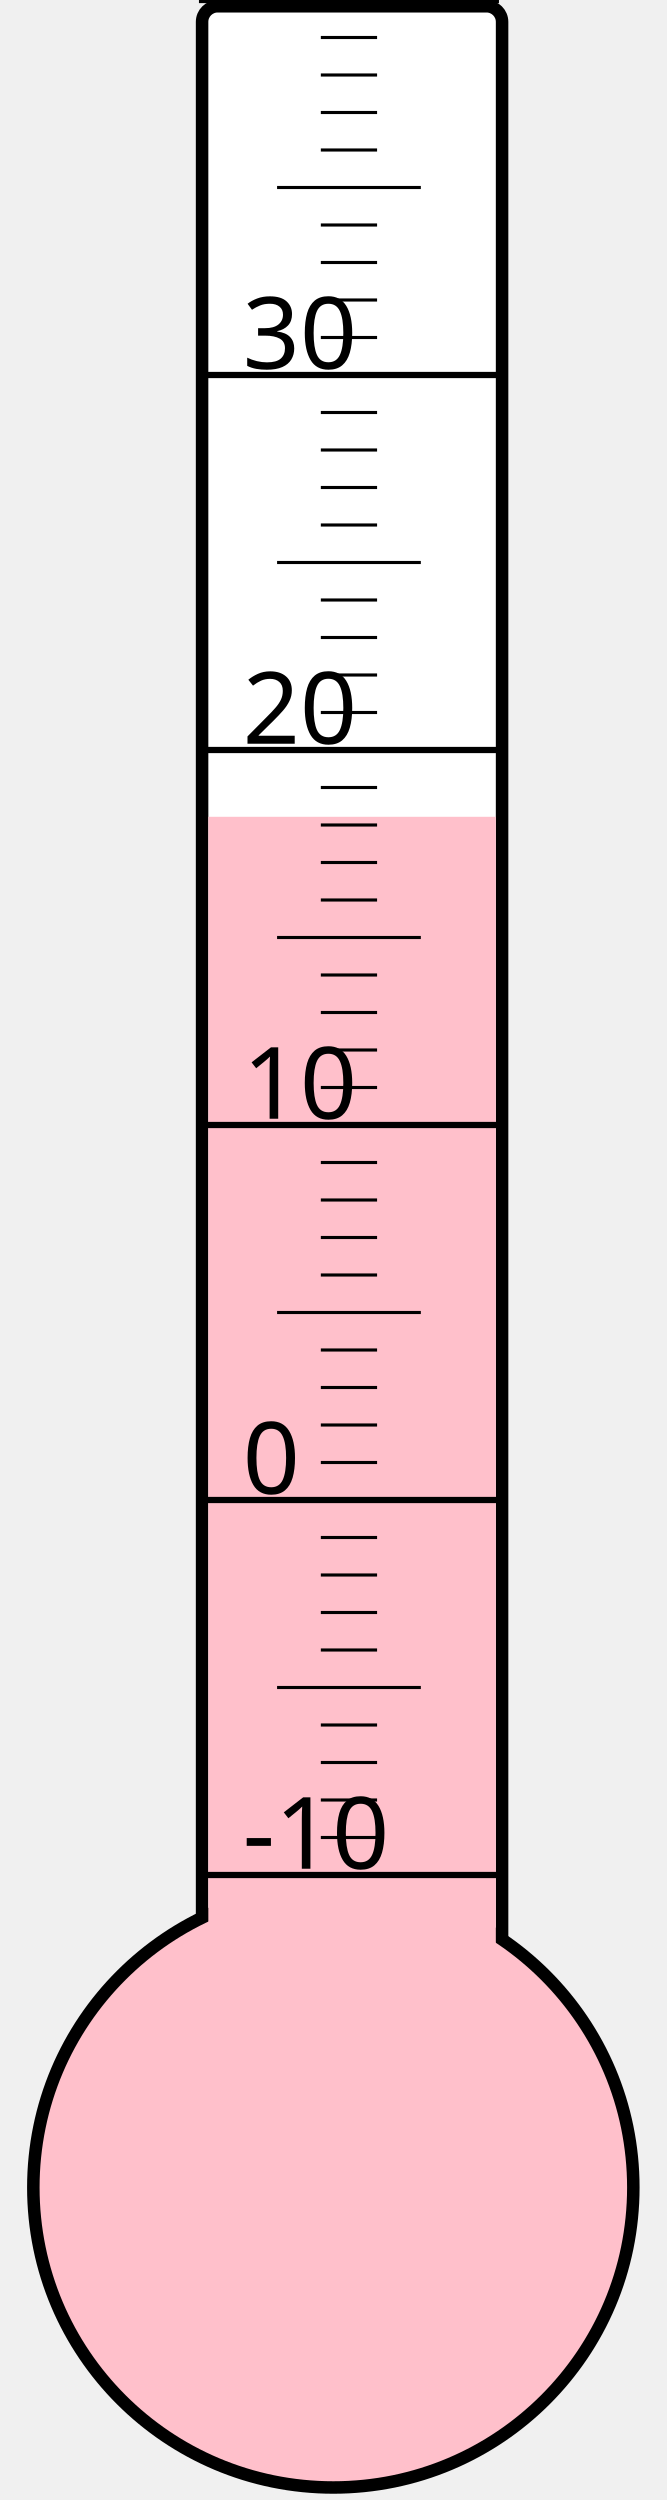
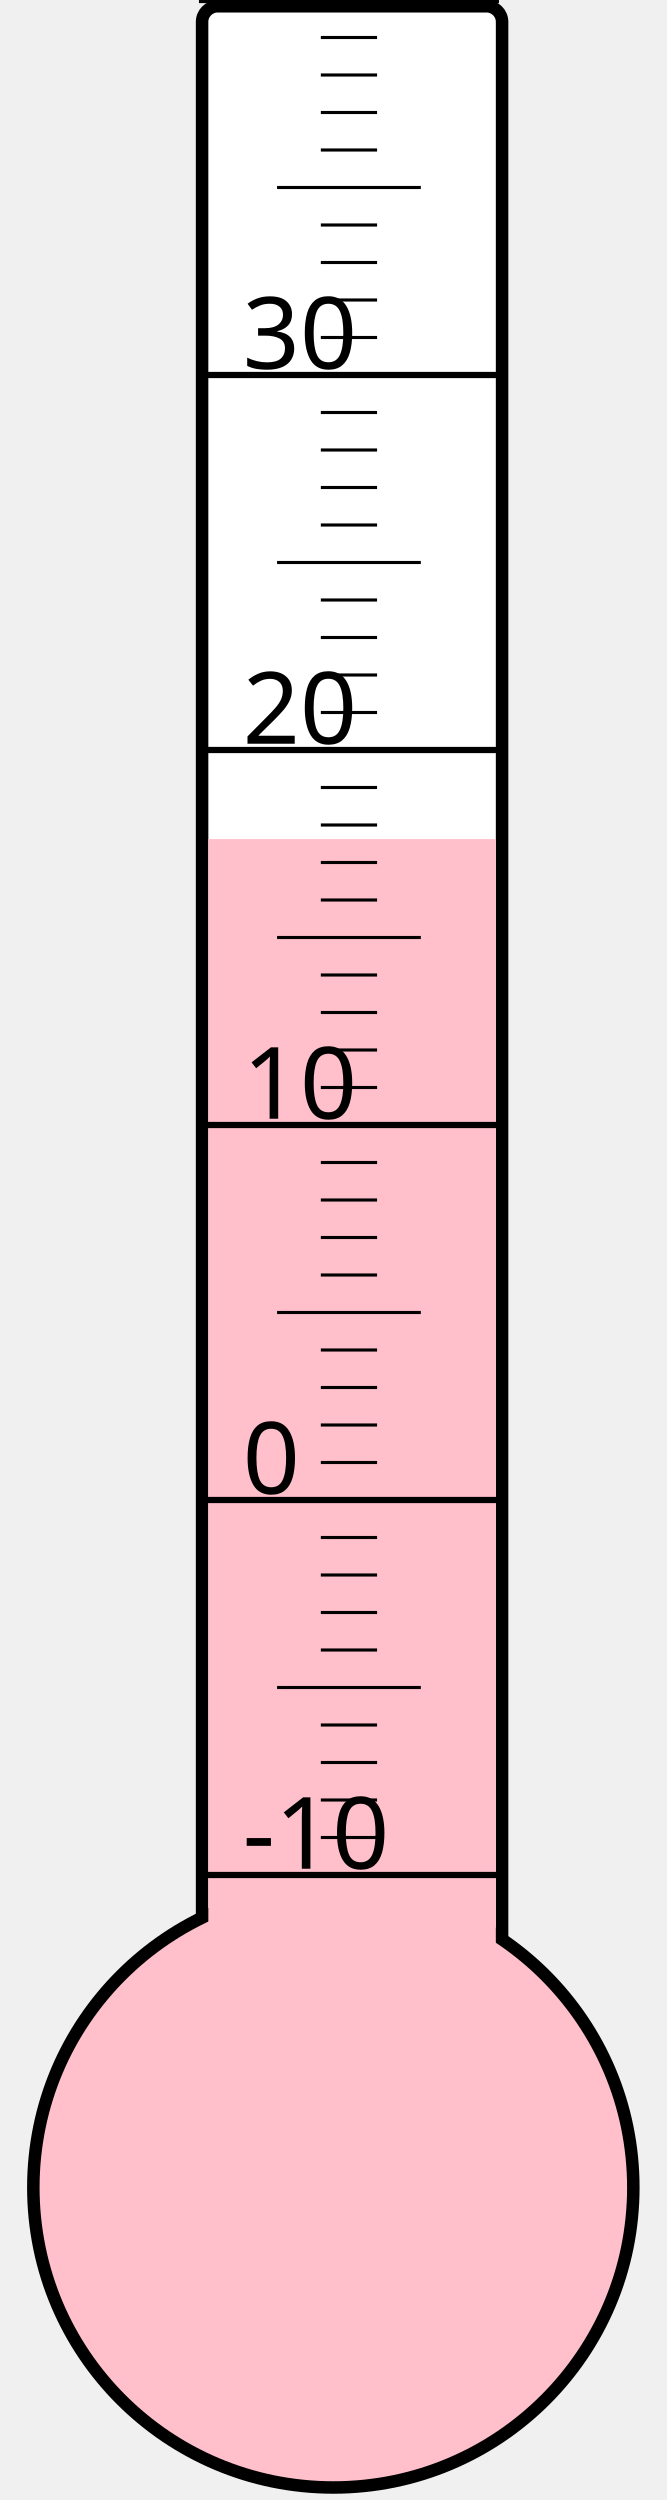
<svg xmlns="http://www.w3.org/2000/svg" width="40px" height="150px" viewBox="0 0 200 800">
  <rect width="200" height="800" x="0" y="0" style="fill: #ffffeb; fill-opacity: 0;" />
  <rect width="96" height="680" x="58" y="2" rx="5" ry="5" style="fill: white; fill-opacity: 1; stroke: black; stroke-width: 4;" />
  <circle cx="100" cy="700" r="96" style="fill: pink; stroke: black; stroke-width: 4;" />
-   <rect width="92" height="438.625" x="60" y="261.375" style="fill: pink; fill-opacity: 1; stroke-width: 0;" />
+   <rect width="92" height="431.5" x="60" y="268.5" style="fill: pink; fill-opacity: 1; stroke-width: 0;" />
  <text x="71" y="598" style="font-family: sans-serif; font-size: 24pt;">-10</text>
  <text x="71" y="478" style="font-family: sans-serif; font-size: 24pt;">0</text>
  <text x="71" y="358" style="font-family: sans-serif; font-size: 24pt;">10</text>
  <text x="71" y="238" style="font-family: sans-serif; font-size: 24pt;">20</text>
  <text x="71" y="118" style="font-family: sans-serif; font-size: 24pt;">30</text>
  <g style="stroke: black;">
    <line x1="57" y1="600" x2="153" y2="600" style="stroke-width: 2;" />
    <line x1="96" y1="588" x2="114" y2="588" style="stroke-width: 1;" />
    <line x1="96" y1="576" x2="114" y2="576" style="stroke-width: 1;" />
    <line x1="96" y1="564" x2="114" y2="564" style="stroke-width: 1;" />
    <line x1="96" y1="552" x2="114" y2="552" style="stroke-width: 1;" />
    <line x1="82" y1="540" x2="128" y2="540" style="stroke-width: 1;" />
    <line x1="96" y1="528" x2="114" y2="528" style="stroke-width: 1;" />
    <line x1="96" y1="516" x2="114" y2="516" style="stroke-width: 1;" />
    <line x1="96" y1="504" x2="114" y2="504" style="stroke-width: 1;" />
    <line x1="96" y1="492" x2="114" y2="492" style="stroke-width: 1;" />
    <line x1="57" y1="480" x2="153" y2="480" style="stroke-width: 2;" />
    <line x1="96" y1="468" x2="114" y2="468" style="stroke-width: 1;" />
    <line x1="96" y1="456" x2="114" y2="456" style="stroke-width: 1;" />
    <line x1="96" y1="444" x2="114" y2="444" style="stroke-width: 1;" />
    <line x1="96" y1="432" x2="114" y2="432" style="stroke-width: 1;" />
    <line x1="82" y1="420" x2="128" y2="420" style="stroke-width: 1;" />
    <line x1="96" y1="408" x2="114" y2="408" style="stroke-width: 1;" />
    <line x1="96" y1="396" x2="114" y2="396" style="stroke-width: 1;" />
    <line x1="96" y1="384" x2="114" y2="384" style="stroke-width: 1;" />
    <line x1="96" y1="372" x2="114" y2="372" style="stroke-width: 1;" />
    <line x1="57" y1="360" x2="153" y2="360" style="stroke-width: 2;" />
    <line x1="96" y1="348" x2="114" y2="348" style="stroke-width: 1;" />
    <line x1="96" y1="336" x2="114" y2="336" style="stroke-width: 1;" />
    <line x1="96" y1="324" x2="114" y2="324" style="stroke-width: 1;" />
    <line x1="96" y1="312" x2="114" y2="312" style="stroke-width: 1;" />
    <line x1="82" y1="300" x2="128" y2="300" style="stroke-width: 1;" />
    <line x1="96" y1="288" x2="114" y2="288" style="stroke-width: 1;" />
    <line x1="96" y1="276" x2="114" y2="276" style="stroke-width: 1;" />
    <line x1="96" y1="264" x2="114" y2="264" style="stroke-width: 1;" />
    <line x1="96" y1="252" x2="114" y2="252" style="stroke-width: 1;" />
    <line x1="57" y1="240" x2="153" y2="240" style="stroke-width: 2;" />
    <line x1="96" y1="228" x2="114" y2="228" style="stroke-width: 1;" />
    <line x1="96" y1="216" x2="114" y2="216" style="stroke-width: 1;" />
    <line x1="96" y1="204" x2="114" y2="204" style="stroke-width: 1;" />
    <line x1="96" y1="192" x2="114" y2="192" style="stroke-width: 1;" />
    <line x1="82" y1="180" x2="128" y2="180" style="stroke-width: 1;" />
    <line x1="96" y1="168" x2="114" y2="168" style="stroke-width: 1;" />
    <line x1="96" y1="156" x2="114" y2="156" style="stroke-width: 1;" />
    <line x1="96" y1="144" x2="114" y2="144" style="stroke-width: 1;" />
    <line x1="96" y1="132" x2="114" y2="132" style="stroke-width: 1;" />
    <line x1="57" y1="120" x2="153" y2="120" style="stroke-width: 2;" />
    <line x1="96" y1="108" x2="114" y2="108" style="stroke-width: 1;" />
    <line x1="96" y1="96" x2="114" y2="96" style="stroke-width: 1;" />
    <line x1="96" y1="84" x2="114" y2="84" style="stroke-width: 1;" />
    <line x1="96" y1="72" x2="114" y2="72" style="stroke-width: 1;" />
    <line x1="82" y1="60" x2="128" y2="60" style="stroke-width: 1;" />
    <line x1="96" y1="48" x2="114" y2="48" style="stroke-width: 1;" />
    <line x1="96" y1="36" x2="114" y2="36" style="stroke-width: 1;" />
    <line x1="96" y1="24" x2="114" y2="24" style="stroke-width: 1;" />
    <line x1="96" y1="12" x2="114" y2="12" style="stroke-width: 1;" />
    <line x1="57" y1="0" x2="153" y2="0" style="stroke-width: 2;" />
  </g>
</svg>
